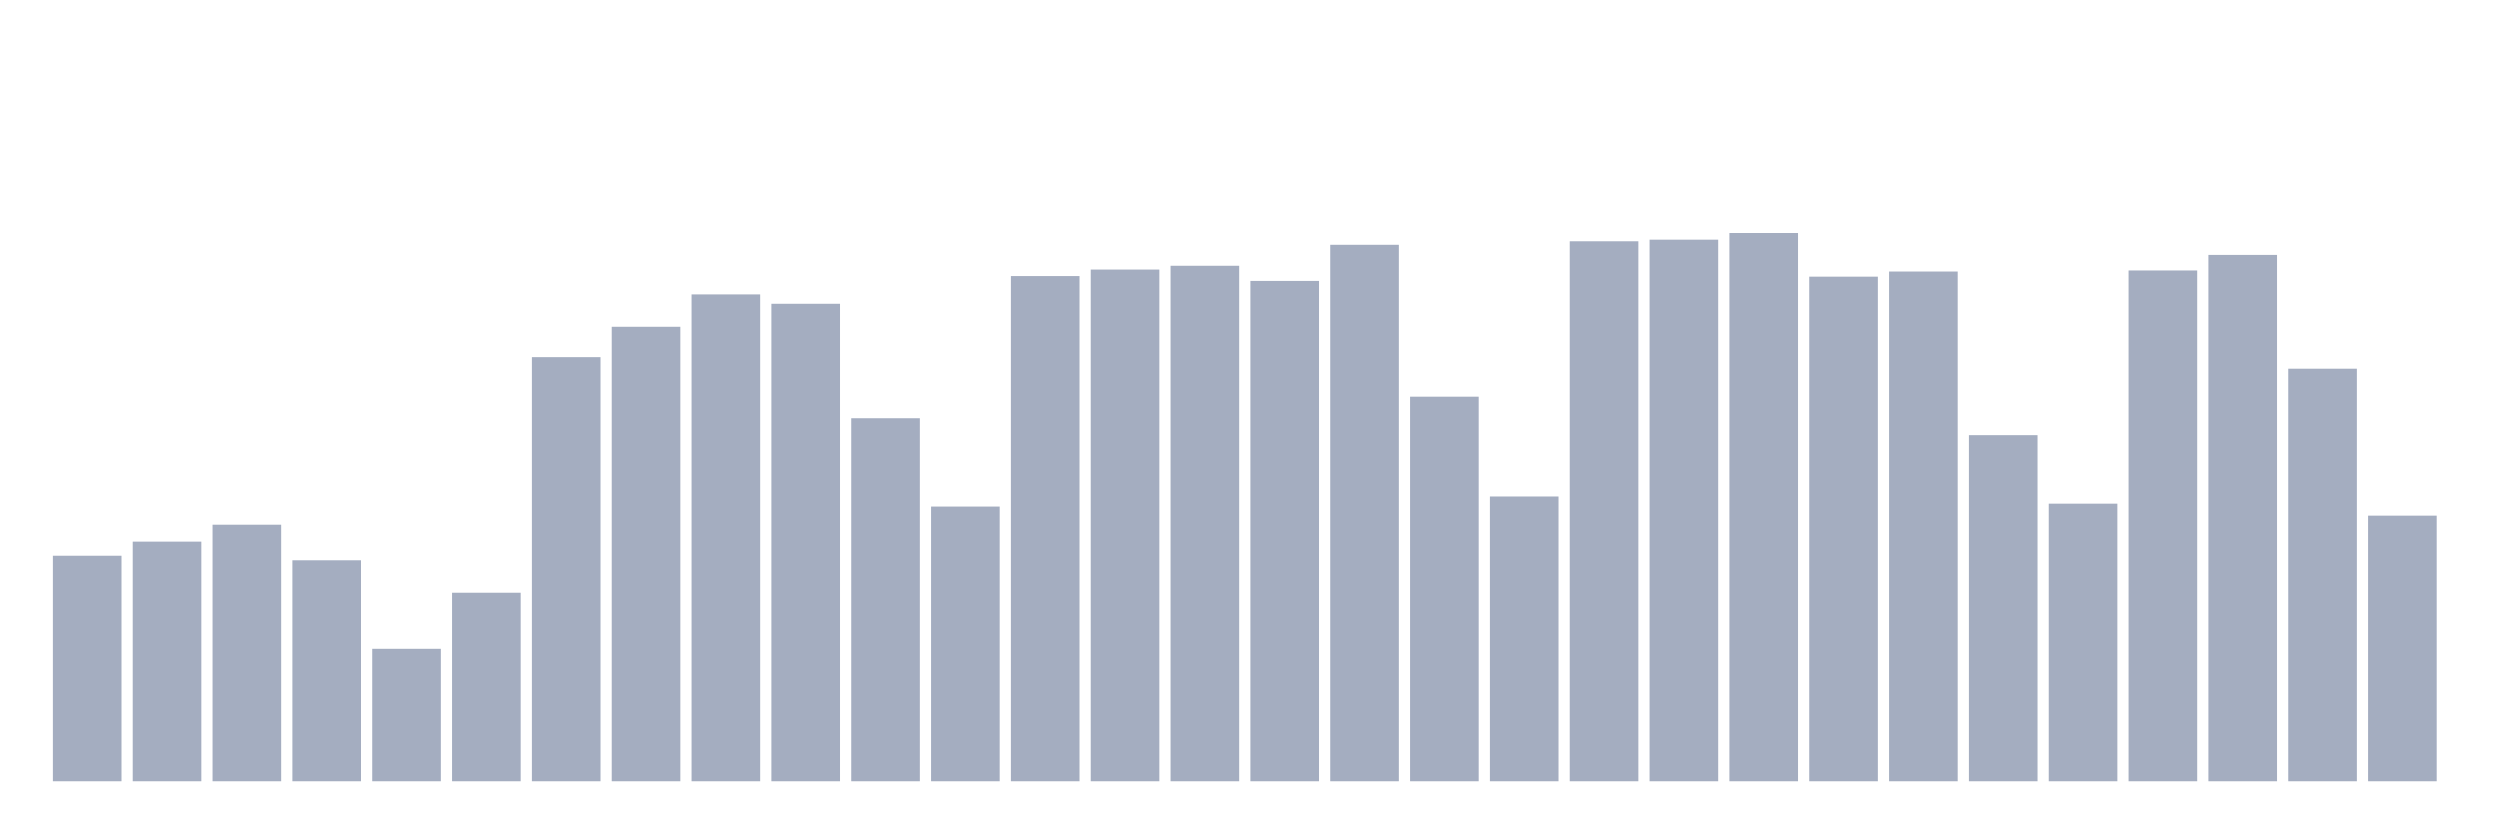
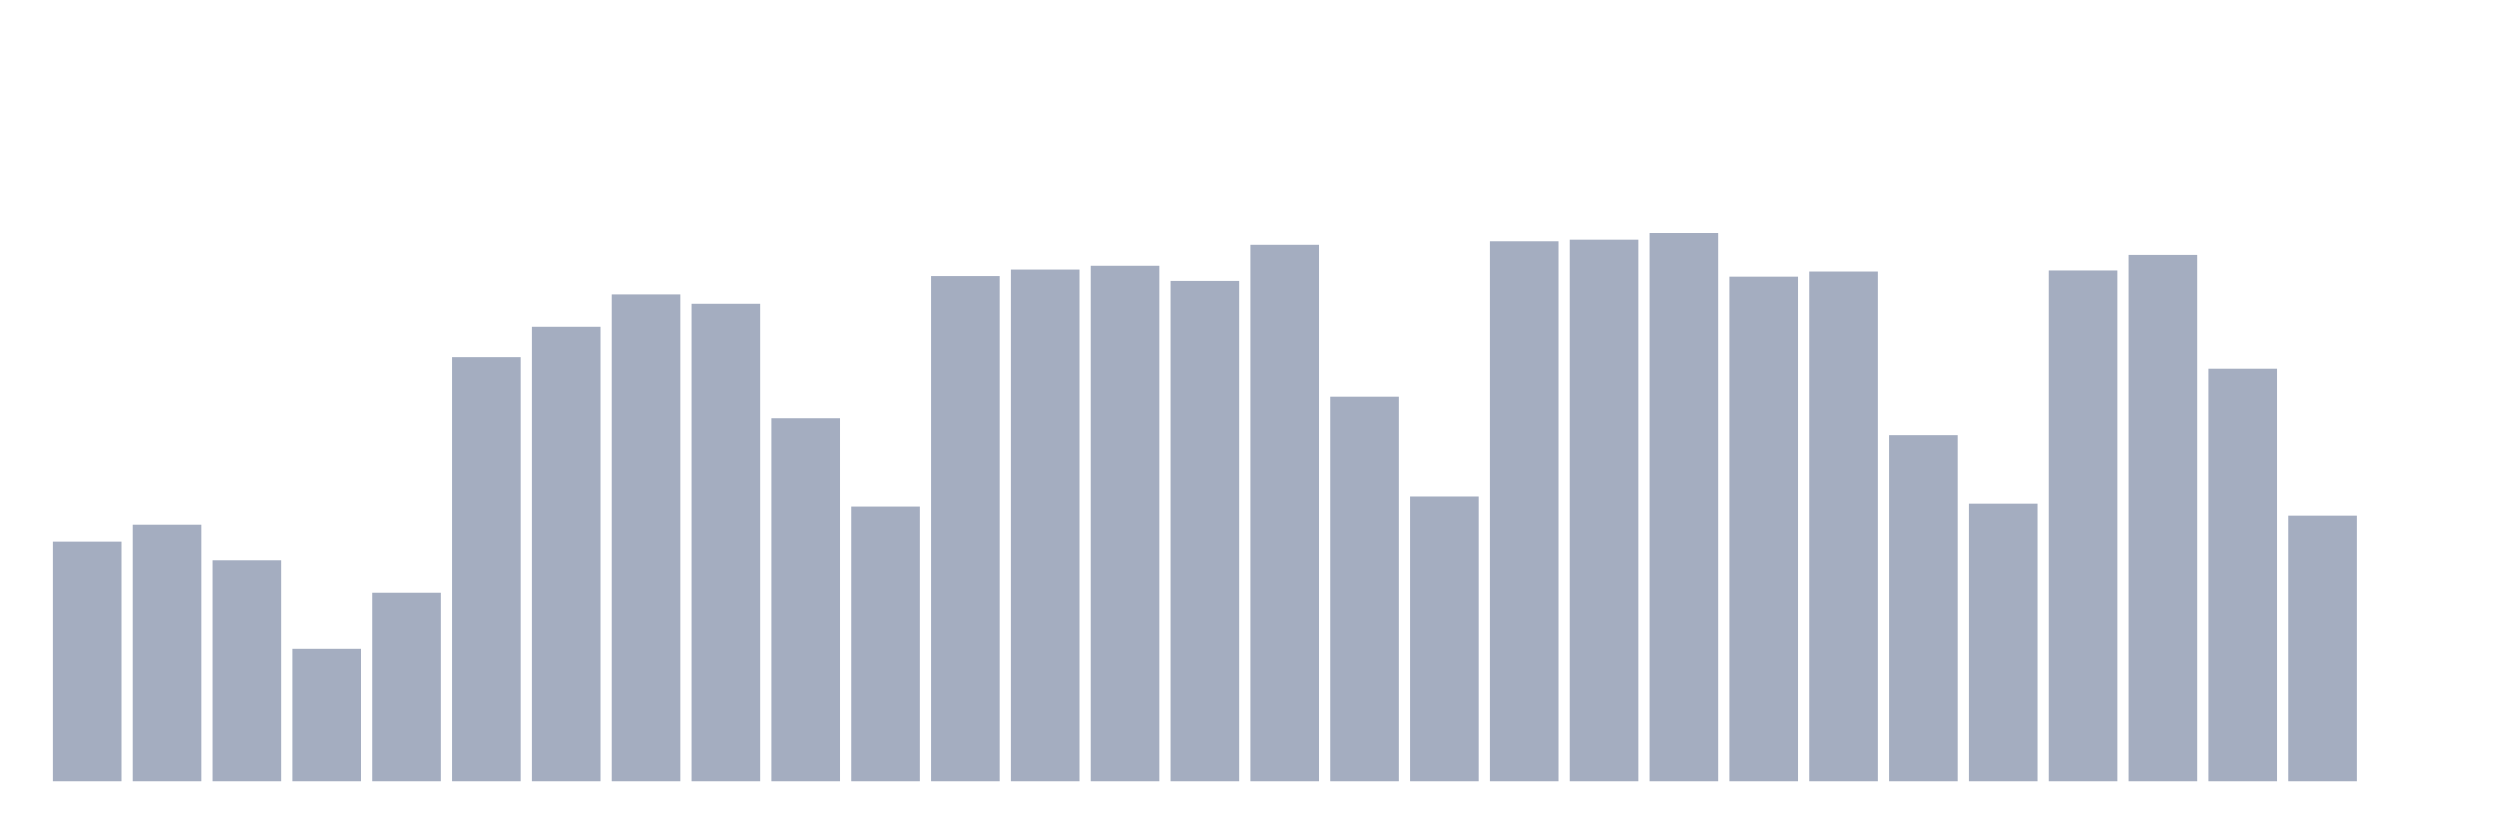
<svg xmlns="http://www.w3.org/2000/svg" viewBox="0 0 480 160">
  <g transform="translate(10,10)">
-     <rect class="bar" x="0.153" width="13.175" y="96.701" height="43.299" fill="rgb(164,173,192)" />
-     <rect class="bar" x="15.482" width="13.175" y="93.993" height="46.007" fill="rgb(164,173,192)" />
-     <rect class="bar" x="30.81" width="13.175" y="90.743" height="49.257" fill="rgb(164,173,192)" />
-     <rect class="bar" x="46.138" width="13.175" y="97.574" height="42.426" fill="rgb(164,173,192)" />
-     <rect class="bar" x="61.466" width="13.175" y="114.57" height="25.43" fill="rgb(164,173,192)" />
-     <rect class="bar" x="76.794" width="13.175" y="103.804" height="36.196" fill="rgb(164,173,192)" />
-     <rect class="bar" x="92.123" width="13.175" y="58.572" height="81.428" fill="rgb(164,173,192)" />
-     <rect class="bar" x="107.451" width="13.175" y="52.741" height="87.259" fill="rgb(164,173,192)" />
-     <rect class="bar" x="122.779" width="13.175" y="46.526" height="93.474" fill="rgb(164,173,192)" />
-     <rect class="bar" x="138.107" width="13.175" y="48.325" height="91.675" fill="rgb(164,173,192)" />
-     <rect class="bar" x="153.436" width="13.175" y="70.301" height="69.699" fill="rgb(164,173,192)" />
-     <rect class="bar" x="168.764" width="13.175" y="87.259" height="52.741" fill="rgb(164,173,192)" />
-     <rect class="bar" x="184.092" width="13.175" y="43.005" height="96.995" fill="rgb(164,173,192)" />
-     <rect class="bar" x="199.42" width="13.175" y="41.756" height="98.244" fill="rgb(164,173,192)" />
-     <rect class="bar" x="214.748" width="13.175" y="41.027" height="98.973" fill="rgb(164,173,192)" />
-     <rect class="bar" x="230.077" width="13.175" y="43.938" height="96.062" fill="rgb(164,173,192)" />
-     <rect class="bar" x="245.405" width="13.175" y="37.001" height="102.999" fill="rgb(164,173,192)" />
-     <rect class="bar" x="260.733" width="13.175" y="66.163" height="73.837" fill="rgb(164,173,192)" />
-     <rect class="bar" x="276.061" width="13.175" y="85.326" height="54.674" fill="rgb(164,173,192)" />
-     <rect class="bar" x="291.39" width="13.175" y="36.324" height="103.676" fill="rgb(164,173,192)" />
-     <rect class="bar" x="306.718" width="13.175" y="36.016" height="103.984" fill="rgb(164,173,192)" />
-     <rect class="bar" x="322.046" width="13.175" y="34.737" height="105.263" fill="rgb(164,173,192)" />
-     <rect class="bar" x="337.374" width="13.175" y="43.118" height="96.882" fill="rgb(164,173,192)" />
-     <rect class="bar" x="352.702" width="13.175" y="42.133" height="97.867" fill="rgb(164,173,192)" />
-     <rect class="bar" x="368.031" width="13.175" y="73.551" height="66.449" fill="rgb(164,173,192)" />
-     <rect class="bar" x="383.359" width="13.175" y="86.703" height="53.297" fill="rgb(164,173,192)" />
-     <rect class="bar" x="398.687" width="13.175" y="41.929" height="98.071" fill="rgb(164,173,192)" />
-     <rect class="bar" x="414.015" width="13.175" y="38.943" height="101.057" fill="rgb(164,173,192)" />
-     <rect class="bar" x="429.344" width="13.175" y="60.791" height="79.209" fill="rgb(164,173,192)" />
-     <rect class="bar" x="444.672" width="13.175" y="89.005" height="50.995" fill="rgb(164,173,192)" />
+     <rect class="bar" x="0.153" width="13.175" y="93.993" height="46.007" fill="rgb(164,173,192)" />
+     <rect class="bar" x="15.482" width="13.175" y="90.743" height="49.257" fill="rgb(164,173,192)" />
+     <rect class="bar" x="30.81" width="13.175" y="97.574" height="42.426" fill="rgb(164,173,192)" />
+     <rect class="bar" x="46.138" width="13.175" y="114.57" height="25.43" fill="rgb(164,173,192)" />
+     <rect class="bar" x="61.466" width="13.175" y="103.804" height="36.196" fill="rgb(164,173,192)" />
+     <rect class="bar" x="76.794" width="13.175" y="58.572" height="81.428" fill="rgb(164,173,192)" />
+     <rect class="bar" x="92.123" width="13.175" y="52.741" height="87.259" fill="rgb(164,173,192)" />
+     <rect class="bar" x="107.451" width="13.175" y="46.526" height="93.474" fill="rgb(164,173,192)" />
+     <rect class="bar" x="122.779" width="13.175" y="48.325" height="91.675" fill="rgb(164,173,192)" />
+     <rect class="bar" x="138.107" width="13.175" y="70.301" height="69.699" fill="rgb(164,173,192)" />
+     <rect class="bar" x="153.436" width="13.175" y="87.259" height="52.741" fill="rgb(164,173,192)" />
+     <rect class="bar" x="168.764" width="13.175" y="43.005" height="96.995" fill="rgb(164,173,192)" />
+     <rect class="bar" x="184.092" width="13.175" y="41.756" height="98.244" fill="rgb(164,173,192)" />
+     <rect class="bar" x="199.42" width="13.175" y="41.027" height="98.973" fill="rgb(164,173,192)" />
+     <rect class="bar" x="214.748" width="13.175" y="43.938" height="96.062" fill="rgb(164,173,192)" />
+     <rect class="bar" x="230.077" width="13.175" y="37.001" height="102.999" fill="rgb(164,173,192)" />
+     <rect class="bar" x="245.405" width="13.175" y="66.163" height="73.837" fill="rgb(164,173,192)" />
+     <rect class="bar" x="260.733" width="13.175" y="85.326" height="54.674" fill="rgb(164,173,192)" />
+     <rect class="bar" x="276.061" width="13.175" y="36.324" height="103.676" fill="rgb(164,173,192)" />
+     <rect class="bar" x="291.39" width="13.175" y="36.016" height="103.984" fill="rgb(164,173,192)" />
+     <rect class="bar" x="306.718" width="13.175" y="34.737" height="105.263" fill="rgb(164,173,192)" />
+     <rect class="bar" x="322.046" width="13.175" y="43.118" height="96.882" fill="rgb(164,173,192)" />
+     <rect class="bar" x="337.374" width="13.175" y="42.133" height="97.867" fill="rgb(164,173,192)" />
+     <rect class="bar" x="352.702" width="13.175" y="73.551" height="66.449" fill="rgb(164,173,192)" />
+     <rect class="bar" x="368.031" width="13.175" y="86.703" height="53.297" fill="rgb(164,173,192)" />
+     <rect class="bar" x="383.359" width="13.175" y="41.929" height="98.071" fill="rgb(164,173,192)" />
+     <rect class="bar" x="398.687" width="13.175" y="38.943" height="101.057" fill="rgb(164,173,192)" />
+     <rect class="bar" x="414.015" width="13.175" y="60.791" height="79.209" fill="rgb(164,173,192)" />
+     <rect class="bar" x="429.344" width="13.175" y="89.005" height="50.995" fill="rgb(164,173,192)" />
+     <rect class="bar" x="444.672" width="13.175" y="140" height="0" fill="rgb(164,173,192)" />
  </g>
</svg>
